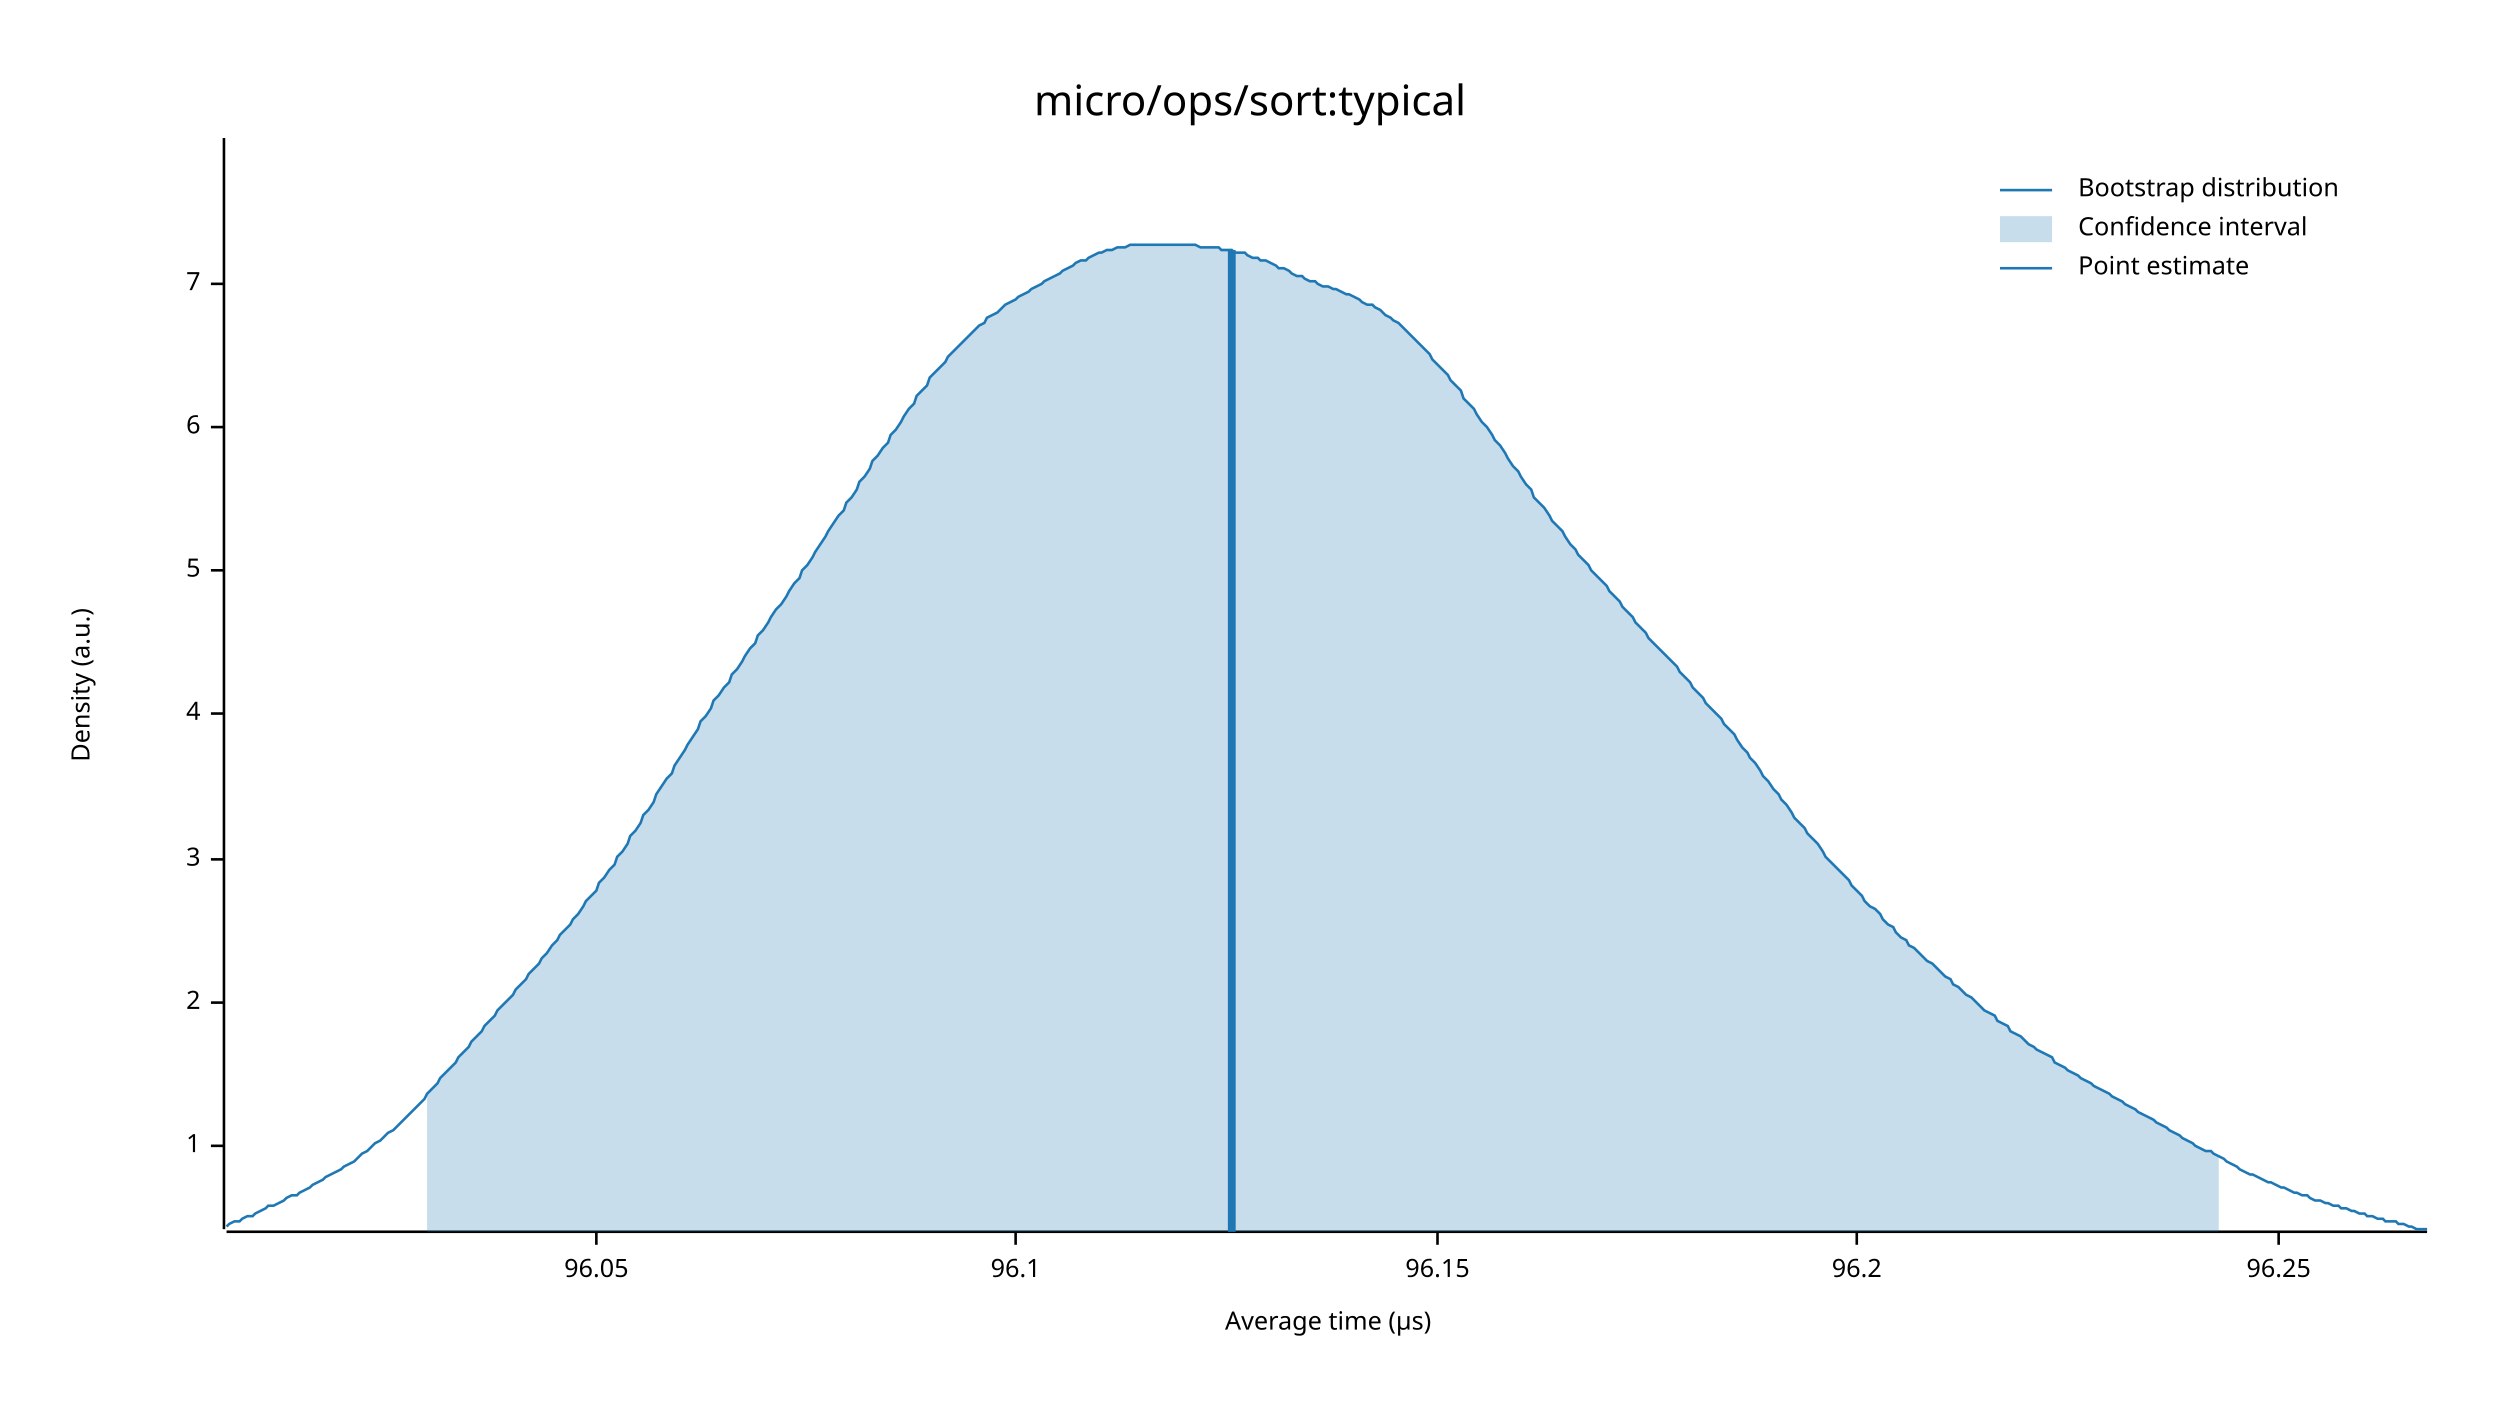
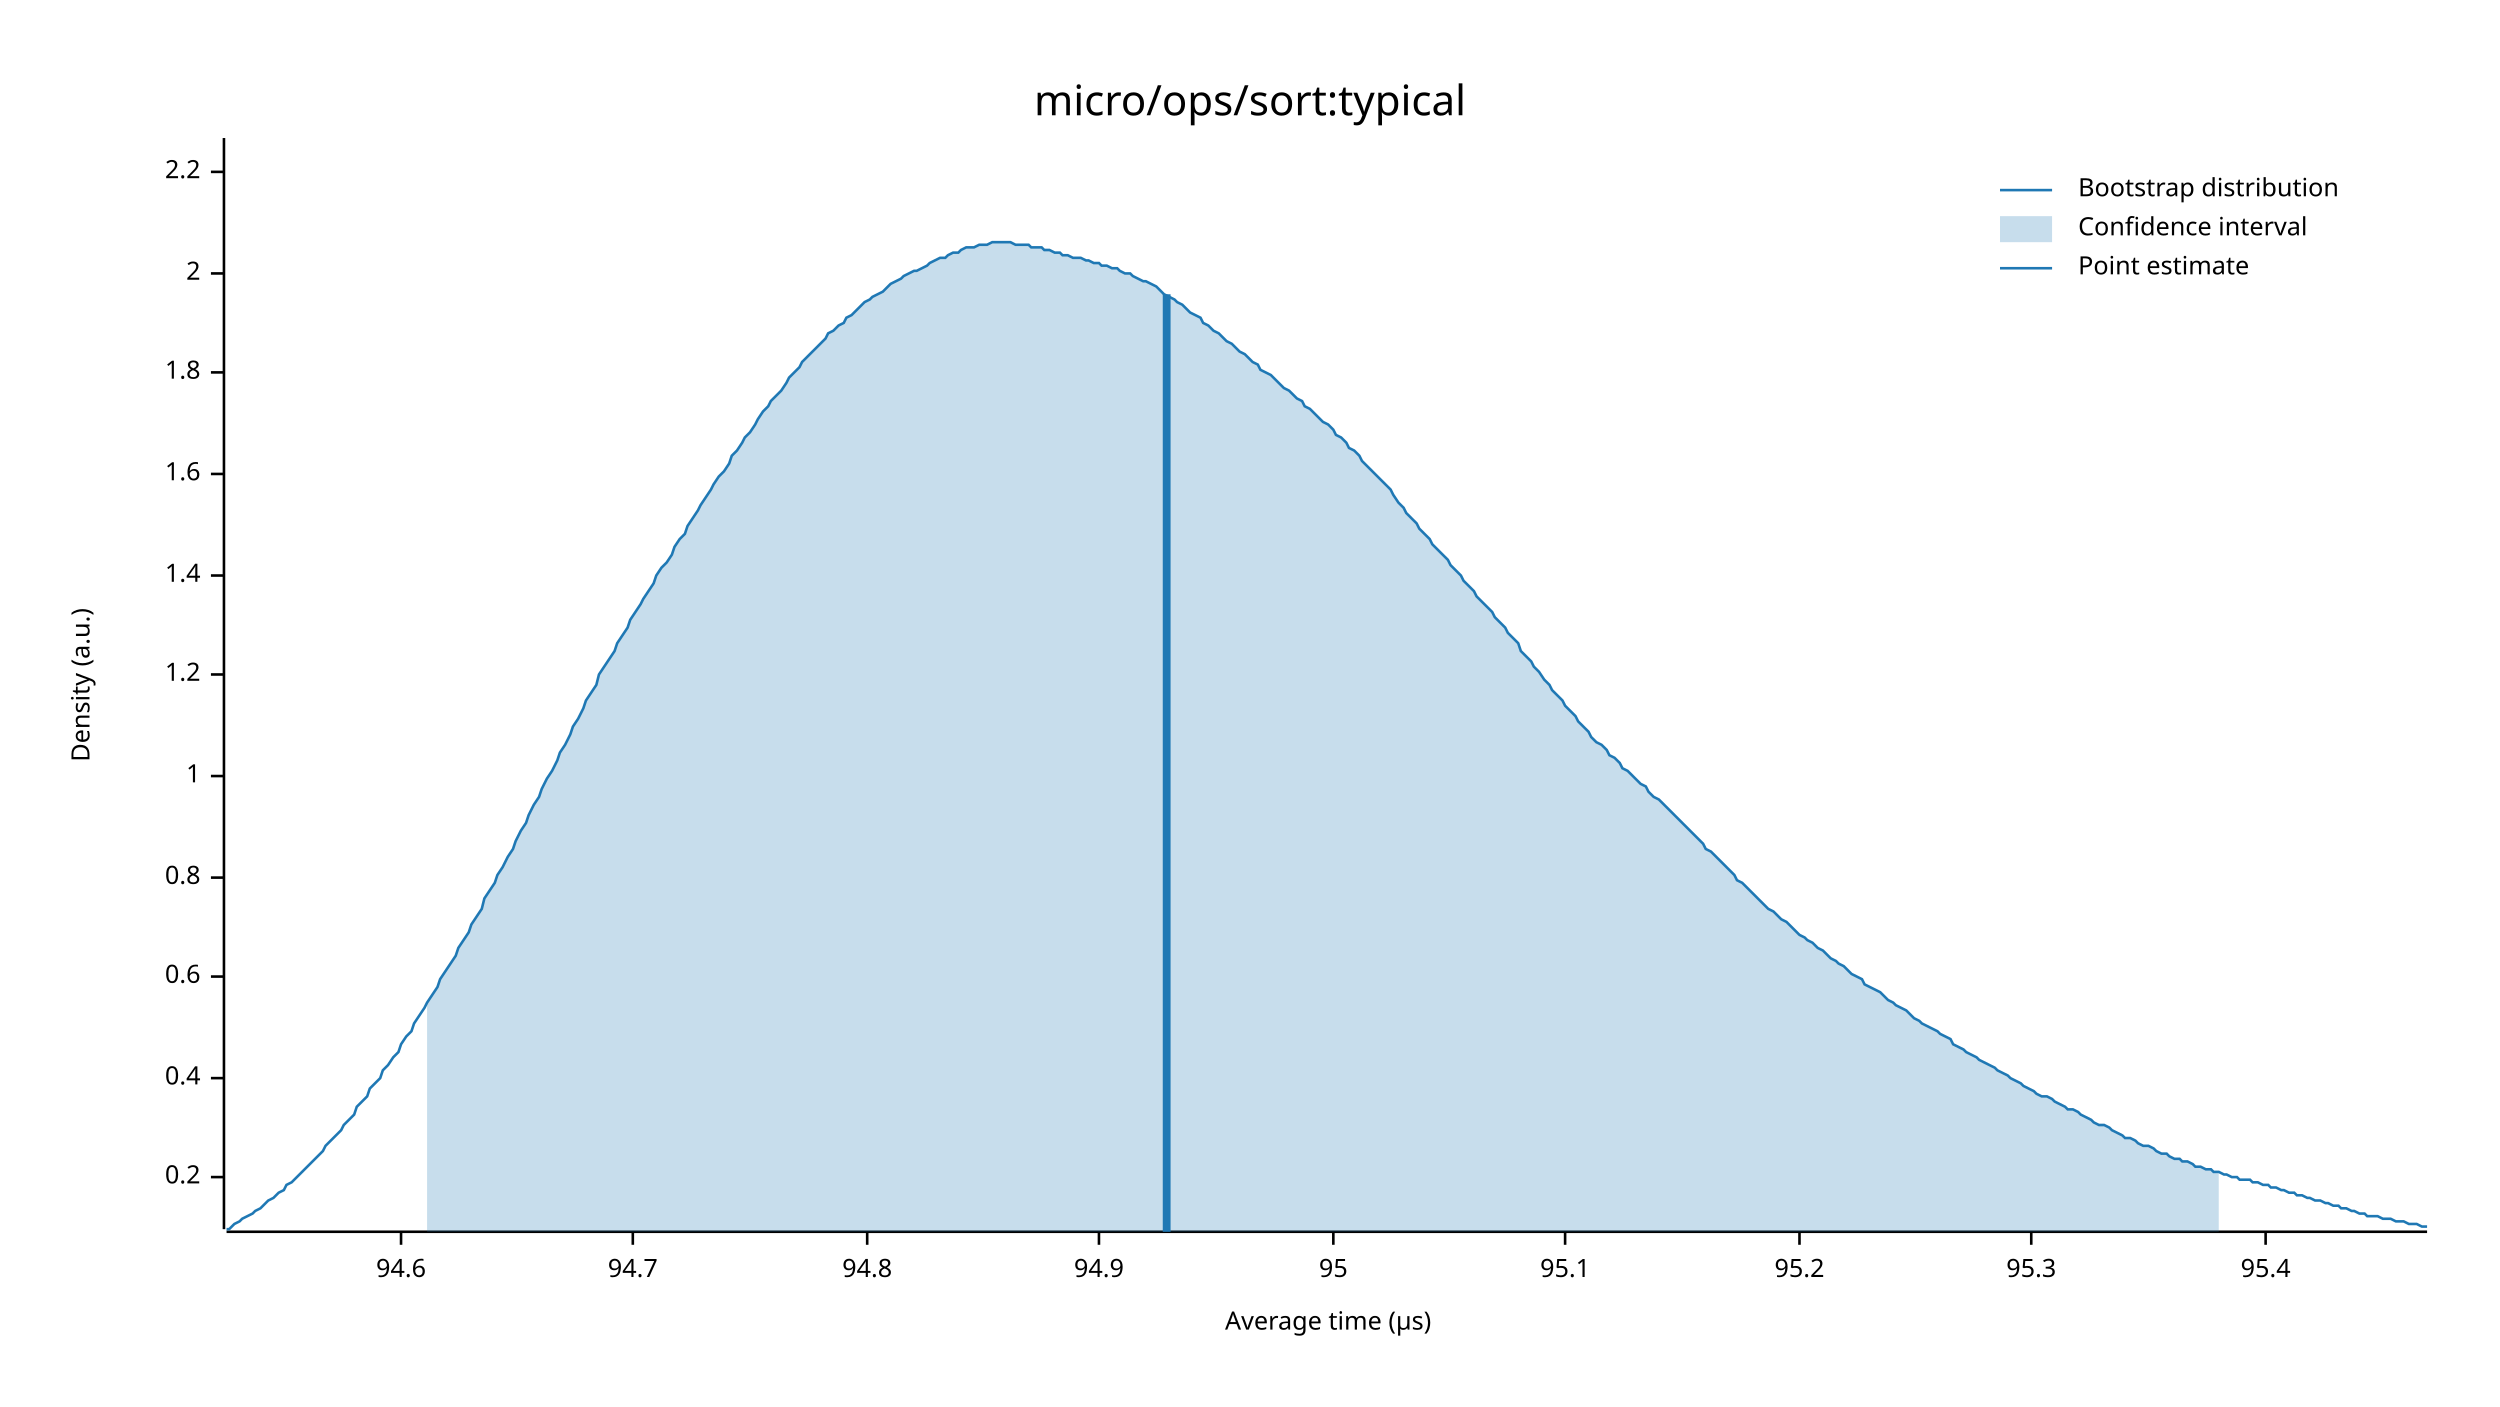
<svg xmlns="http://www.w3.org/2000/svg" width="960" height="540" viewBox="0 0 960 540">
  <text x="480" y="32" dy="0.76em" text-anchor="middle" font-family="sans-serif" font-size="16.129" opacity="1" fill="#000000">
micro/ops/sort:typical
</text>
  <text x="27" y="263" dy="0.76em" text-anchor="middle" font-family="sans-serif" font-size="9.677" opacity="1" fill="#000000" transform="rotate(270, 27, 263)">
Density (a.u.)
</text>
  <text x="510" y="513" dy="-0.5ex" text-anchor="middle" font-family="sans-serif" font-size="9.677" opacity="1" fill="#000000">
Average time (µs)
</text>
  <polyline fill="none" opacity="1" stroke="#000000" stroke-width="1" points="86,53 86,472 " />
-   <text x="77" y="440" dy="0.5ex" text-anchor="end" font-family="sans-serif" font-size="9.677" opacity="1" fill="#000000">
+   <text x="77" y="452" dy="0.5ex" text-anchor="end" font-family="sans-serif" font-size="9.677" opacity="1" fill="#000000">
+ 0.2
+ </text>
+   <polyline fill="none" opacity="1" stroke="#000000" stroke-width="1" points="81,452 86,452 " />
+   <text x="77" y="414" dy="0.5ex" text-anchor="end" font-family="sans-serif" font-size="9.677" opacity="1" fill="#000000">
+ 0.4
+ </text>
+   <polyline fill="none" opacity="1" stroke="#000000" stroke-width="1" points="81,414 86,414 " />
+   <text x="77" y="375" dy="0.5ex" text-anchor="end" font-family="sans-serif" font-size="9.677" opacity="1" fill="#000000">
+ 0.6
+ </text>
+   <polyline fill="none" opacity="1" stroke="#000000" stroke-width="1" points="81,375 86,375 " />
+   <text x="77" y="337" dy="0.5ex" text-anchor="end" font-family="sans-serif" font-size="9.677" opacity="1" fill="#000000">
+ 0.8
+ </text>
+   <polyline fill="none" opacity="1" stroke="#000000" stroke-width="1" points="81,337 86,337 " />
+   <text x="77" y="298" dy="0.5ex" text-anchor="end" font-family="sans-serif" font-size="9.677" opacity="1" fill="#000000">
1
</text>
-   <polyline fill="none" opacity="1" stroke="#000000" stroke-width="1" points="81,440 86,440 " />
-   <text x="77" y="385" dy="0.5ex" text-anchor="end" font-family="sans-serif" font-size="9.677" opacity="1" fill="#000000">
+   <polyline fill="none" opacity="1" stroke="#000000" stroke-width="1" points="81,298 86,298 " />
+   <text x="77" y="259" dy="0.5ex" text-anchor="end" font-family="sans-serif" font-size="9.677" opacity="1" fill="#000000">
+ 1.2
+ </text>
+   <polyline fill="none" opacity="1" stroke="#000000" stroke-width="1" points="81,259 86,259 " />
+   <text x="77" y="221" dy="0.5ex" text-anchor="end" font-family="sans-serif" font-size="9.677" opacity="1" fill="#000000">
+ 1.4
+ </text>
+   <polyline fill="none" opacity="1" stroke="#000000" stroke-width="1" points="81,221 86,221 " />
+   <text x="77" y="182" dy="0.5ex" text-anchor="end" font-family="sans-serif" font-size="9.677" opacity="1" fill="#000000">
+ 1.6
+ </text>
+   <polyline fill="none" opacity="1" stroke="#000000" stroke-width="1" points="81,182 86,182 " />
+   <text x="77" y="143" dy="0.5ex" text-anchor="end" font-family="sans-serif" font-size="9.677" opacity="1" fill="#000000">
+ 1.8
+ </text>
+   <polyline fill="none" opacity="1" stroke="#000000" stroke-width="1" points="81,143 86,143 " />
+   <text x="77" y="105" dy="0.5ex" text-anchor="end" font-family="sans-serif" font-size="9.677" opacity="1" fill="#000000">
2
</text>
-   <polyline fill="none" opacity="1" stroke="#000000" stroke-width="1" points="81,385 86,385 " />
-   <text x="77" y="330" dy="0.5ex" text-anchor="end" font-family="sans-serif" font-size="9.677" opacity="1" fill="#000000">
- 3
+   <polyline fill="none" opacity="1" stroke="#000000" stroke-width="1" points="81,105 86,105 " />
+   <text x="77" y="66" dy="0.5ex" text-anchor="end" font-family="sans-serif" font-size="9.677" opacity="1" fill="#000000">
+ 2.2
</text>
-   <polyline fill="none" opacity="1" stroke="#000000" stroke-width="1" points="81,330 86,330 " />
-   <text x="77" y="274" dy="0.5ex" text-anchor="end" font-family="sans-serif" font-size="9.677" opacity="1" fill="#000000">
- 4
+   <polyline fill="none" opacity="1" stroke="#000000" stroke-width="1" points="81,66 86,66 " />
+   <polyline fill="none" opacity="1" stroke="#000000" stroke-width="1" points="87,473 932,473 " />
+   <text x="154" y="483" dy="0.76em" text-anchor="middle" font-family="sans-serif" font-size="9.677" opacity="1" fill="#000000">
+ 94.6
</text>
-   <polyline fill="none" opacity="1" stroke="#000000" stroke-width="1" points="81,274 86,274 " />
-   <text x="77" y="219" dy="0.5ex" text-anchor="end" font-family="sans-serif" font-size="9.677" opacity="1" fill="#000000">
- 5
+   <polyline fill="none" opacity="1" stroke="#000000" stroke-width="1" points="154,473 154,478 " />
+   <text x="243" y="483" dy="0.76em" text-anchor="middle" font-family="sans-serif" font-size="9.677" opacity="1" fill="#000000">
+ 94.7
</text>
-   <polyline fill="none" opacity="1" stroke="#000000" stroke-width="1" points="81,219 86,219 " />
-   <text x="77" y="164" dy="0.5ex" text-anchor="end" font-family="sans-serif" font-size="9.677" opacity="1" fill="#000000">
- 6
+   <polyline fill="none" opacity="1" stroke="#000000" stroke-width="1" points="243,473 243,478 " />
+   <text x="333" y="483" dy="0.76em" text-anchor="middle" font-family="sans-serif" font-size="9.677" opacity="1" fill="#000000">
+ 94.8
</text>
-   <polyline fill="none" opacity="1" stroke="#000000" stroke-width="1" points="81,164 86,164 " />
-   <text x="77" y="109" dy="0.5ex" text-anchor="end" font-family="sans-serif" font-size="9.677" opacity="1" fill="#000000">
- 7
+   <polyline fill="none" opacity="1" stroke="#000000" stroke-width="1" points="333,473 333,478 " />
+   <text x="422" y="483" dy="0.76em" text-anchor="middle" font-family="sans-serif" font-size="9.677" opacity="1" fill="#000000">
+ 94.9
</text>
-   <polyline fill="none" opacity="1" stroke="#000000" stroke-width="1" points="81,109 86,109 " />
-   <polyline fill="none" opacity="1" stroke="#000000" stroke-width="1" points="87,473 932,473 " />
-   <text x="229" y="483" dy="0.76em" text-anchor="middle" font-family="sans-serif" font-size="9.677" opacity="1" fill="#000000">
- 96.05
+   <polyline fill="none" opacity="1" stroke="#000000" stroke-width="1" points="422,473 422,478 " />
+   <text x="512" y="483" dy="0.76em" text-anchor="middle" font-family="sans-serif" font-size="9.677" opacity="1" fill="#000000">
+ 95
</text>
-   <polyline fill="none" opacity="1" stroke="#000000" stroke-width="1" points="229,473 229,478 " />
-   <text x="390" y="483" dy="0.76em" text-anchor="middle" font-family="sans-serif" font-size="9.677" opacity="1" fill="#000000">
- 96.1
+   <polyline fill="none" opacity="1" stroke="#000000" stroke-width="1" points="512,473 512,478 " />
+   <text x="601" y="483" dy="0.76em" text-anchor="middle" font-family="sans-serif" font-size="9.677" opacity="1" fill="#000000">
+ 95.1
</text>
-   <polyline fill="none" opacity="1" stroke="#000000" stroke-width="1" points="390,473 390,478 " />
-   <text x="552" y="483" dy="0.76em" text-anchor="middle" font-family="sans-serif" font-size="9.677" opacity="1" fill="#000000">
- 96.15
+   <polyline fill="none" opacity="1" stroke="#000000" stroke-width="1" points="601,473 601,478 " />
+   <text x="691" y="483" dy="0.76em" text-anchor="middle" font-family="sans-serif" font-size="9.677" opacity="1" fill="#000000">
+ 95.2
</text>
-   <polyline fill="none" opacity="1" stroke="#000000" stroke-width="1" points="552,473 552,478 " />
-   <text x="713" y="483" dy="0.76em" text-anchor="middle" font-family="sans-serif" font-size="9.677" opacity="1" fill="#000000">
- 96.2
+   <polyline fill="none" opacity="1" stroke="#000000" stroke-width="1" points="691,473 691,478 " />
+   <text x="780" y="483" dy="0.76em" text-anchor="middle" font-family="sans-serif" font-size="9.677" opacity="1" fill="#000000">
+ 95.3
</text>
-   <polyline fill="none" opacity="1" stroke="#000000" stroke-width="1" points="713,473 713,478 " />
-   <text x="875" y="483" dy="0.76em" text-anchor="middle" font-family="sans-serif" font-size="9.677" opacity="1" fill="#000000">
- 96.25
+   <polyline fill="none" opacity="1" stroke="#000000" stroke-width="1" points="780,473 780,478 " />
+   <text x="870" y="483" dy="0.76em" text-anchor="middle" font-family="sans-serif" font-size="9.677" opacity="1" fill="#000000">
+ 95.4
</text>
-   <polyline fill="none" opacity="1" stroke="#000000" stroke-width="1" points="875,473 875,478 " />
-   <polyline fill="none" opacity="1" stroke="#1F78B4" stroke-width="1" points="87,471 88,470 90,469 92,469 93,468 95,467 97,467 98,466 100,465 102,464 103,463 105,463 107,462 109,461 110,460 112,459 114,459 115,458 117,457 119,456 120,455 122,454 124,453 125,452 127,451 129,450 131,449 132,448 134,447 136,446 137,445 139,443 141,442 142,441 144,439 146,438 147,437 149,435 151,434 153,432 154,431 156,429 158,427 159,426 161,424 163,422 164,420 166,418 168,416 169,414 171,412 173,410 175,408 176,406 178,404 180,402 181,400 183,398 185,396 186,394 188,392 190,390 191,388 193,386 195,384 197,382 198,380 200,378 202,376 203,374 205,372 207,370 208,368 210,366 212,363 214,361 215,359 217,357 219,355 220,353 222,351 224,348 225,346 227,344 229,342 230,339 232,337 234,334 236,332 237,329 239,327 241,324 242,321 244,319 246,316 247,313 249,311 251,308 252,305 254,302 256,299 258,297 259,294 261,291 263,288 264,286 266,283 268,280 269,277 271,275 273,272 274,269 276,267 278,264 280,262 281,259 283,257 285,254 286,252 288,249 290,247 291,244 293,242 295,239 296,237 298,234 300,232 302,229 303,227 305,224 307,222 308,219 310,217 312,214 313,212 315,209 317,206 318,204 320,201 322,198 324,196 325,193 327,191 329,188 330,185 332,183 334,180 335,177 337,175 339,172 341,170 342,167 344,165 346,162 347,160 349,157 351,155 352,152 354,150 356,148 357,145 359,143 361,141 363,139 364,137 366,135 368,133 369,132 371,130 373,128 374,127 376,125 378,124 379,122 381,121 383,120 385,118 386,117 388,116 390,115 391,114 393,113 395,112 396,111 398,110 400,109 401,108 403,107 405,106 407,105 408,104 410,103 412,102 413,101 415,100 417,100 418,99 420,98 422,97 423,97 425,96 427,96 429,95 430,95 432,95 434,94 435,94 437,94 439,94 440,94 442,94 444,94 445,94 447,94 449,94 451,94 452,94 454,94 456,94 457,94 459,94 461,95 462,95 464,95 466,95 468,95 469,96 471,96 473,96 474,97 476,97 478,97 479,98 481,99 483,99 484,100 486,100 488,101 490,102 491,103 493,103 495,104 496,105 498,106 500,106 501,107 503,108 505,108 506,109 508,110 510,110 512,111 513,111 515,112 517,113 518,113 520,114 522,115 523,116 525,117 527,117 528,118 530,119 532,121 534,122 535,123 537,124 539,126 540,127 542,129 544,131 545,132 547,134 549,136 550,138 552,140 554,142 556,144 557,146 559,148 561,150 562,153 564,155 566,157 567,159 569,162 571,164 573,167 574,169 576,171 578,174 579,176 581,179 583,181 584,183 586,186 588,188 589,191 591,193 593,195 595,198 596,200 598,202 600,204 601,206 603,209 605,211 606,213 608,215 610,217 611,219 613,221 615,223 617,225 618,227 620,229 622,231 623,233 625,235 627,237 628,239 630,241 632,243 633,245 635,247 637,249 639,251 640,252 642,254 644,256 645,258 647,260 649,262 650,264 652,266 654,268 655,270 657,272 659,274 661,276 662,278 664,280 666,282 667,284 669,287 671,289 672,291 674,293 676,296 677,298 679,300 681,303 683,305 684,307 686,309 688,312 689,314 691,316 693,318 694,320 696,322 698,324 700,327 701,329 703,331 705,333 706,334 708,336 710,338 711,340 713,342 715,344 716,346 718,348 720,349 722,351 723,353 725,355 727,356 728,358 730,360 732,361 733,363 735,364 737,366 738,367 740,369 742,370 744,372 745,373 747,375 749,376 750,378 752,379 754,381 755,382 757,383 759,385 760,386 762,388 764,389 766,390 767,392 769,393 771,394 772,396 774,397 776,398 777,399 779,401 781,402 782,403 784,404 786,405 788,406 789,408 791,409 793,410 794,411 796,412 798,413 799,414 801,415 803,416 804,417 806,418 808,419 810,420 811,421 813,422 815,423 816,424 818,425 820,426 821,427 823,428 825,429 827,430 828,431 830,432 832,433 833,434 835,435 837,436 838,437 840,438 842,439 843,440 845,441 847,442 849,442 850,443 852,444 854,445 855,446 857,447 859,448 860,449 862,450 864,451 865,451 867,452 869,453 871,454 872,454 874,455 876,456 877,456 879,457 881,458 882,458 884,459 886,459 887,460 889,461 891,461 893,462 894,462 896,463 898,463 899,464 901,464 903,465 904,465 906,466 908,466 909,467 911,467 913,468 915,468 916,469 918,469 920,469 921,470 923,470 925,471 926,471 928,472 930,472 932,472 " />
-   <polygon opacity="0.25" fill="#1F78B4" points="164,420 166,418 168,416 169,414 171,412 173,410 175,408 176,406 178,404 180,402 181,400 183,398 185,396 186,394 188,392 190,390 191,388 193,386 195,384 197,382 198,380 200,378 202,376 203,374 205,372 207,370 208,368 210,366 212,363 214,361 215,359 217,357 219,355 220,353 222,351 224,348 225,346 227,344 229,342 230,339 232,337 234,334 236,332 237,329 239,327 241,324 242,321 244,319 246,316 247,313 249,311 251,308 252,305 254,302 256,299 258,297 259,294 261,291 263,288 264,286 266,283 268,280 269,277 271,275 273,272 274,269 276,267 278,264 280,262 281,259 283,257 285,254 286,252 288,249 290,247 291,244 293,242 295,239 296,237 298,234 300,232 302,229 303,227 305,224 307,222 308,219 310,217 312,214 313,212 315,209 317,206 318,204 320,201 322,198 324,196 325,193 327,191 329,188 330,185 332,183 334,180 335,177 337,175 339,172 341,170 342,167 344,165 346,162 347,160 349,157 351,155 352,152 354,150 356,148 357,145 359,143 361,141 363,139 364,137 366,135 368,133 369,132 371,130 373,128 374,127 376,125 378,124 379,122 381,121 383,120 385,118 386,117 388,116 390,115 391,114 393,113 395,112 396,111 398,110 400,109 401,108 403,107 405,106 407,105 408,104 410,103 412,102 413,101 415,100 417,100 418,99 420,98 422,97 423,97 425,96 427,96 429,95 430,95 432,95 434,94 435,94 437,94 439,94 440,94 442,94 444,94 445,94 447,94 449,94 451,94 452,94 454,94 456,94 457,94 459,94 461,95 462,95 464,95 466,95 468,95 469,96 471,96 473,96 474,97 476,97 478,97 479,98 481,99 483,99 484,100 486,100 488,101 490,102 491,103 493,103 495,104 496,105 498,106 500,106 501,107 503,108 505,108 506,109 508,110 510,110 512,111 513,111 515,112 517,113 518,113 520,114 522,115 523,116 525,117 527,117 528,118 530,119 532,121 534,122 535,123 537,124 539,126 540,127 542,129 544,131 545,132 547,134 549,136 550,138 552,140 554,142 556,144 557,146 559,148 561,150 562,153 564,155 566,157 567,159 569,162 571,164 573,167 574,169 576,171 578,174 579,176 581,179 583,181 584,183 586,186 588,188 589,191 591,193 593,195 595,198 596,200 598,202 600,204 601,206 603,209 605,211 606,213 608,215 610,217 611,219 613,221 615,223 617,225 618,227 620,229 622,231 623,233 625,235 627,237 628,239 630,241 632,243 633,245 635,247 637,249 639,251 640,252 642,254 644,256 645,258 647,260 649,262 650,264 652,266 654,268 655,270 657,272 659,274 661,276 662,278 664,280 666,282 667,284 669,287 671,289 672,291 674,293 676,296 677,298 679,300 681,303 683,305 684,307 686,309 688,312 689,314 691,316 693,318 694,320 696,322 698,324 700,327 701,329 703,331 705,333 706,334 708,336 710,338 711,340 713,342 715,344 716,346 718,348 720,349 722,351 723,353 725,355 727,356 728,358 730,360 732,361 733,363 735,364 737,366 738,367 740,369 742,370 744,372 745,373 747,375 749,376 750,378 752,379 754,381 755,382 757,383 759,385 760,386 762,388 764,389 766,390 767,392 769,393 771,394 772,396 774,397 776,398 777,399 779,401 781,402 782,403 784,404 786,405 788,406 789,408 791,409 793,410 794,411 796,412 798,413 799,414 801,415 803,416 804,417 806,418 808,419 810,420 811,421 813,422 815,423 816,424 818,425 820,426 821,427 823,428 825,429 827,430 828,431 830,432 832,433 833,434 835,435 837,436 838,437 840,438 842,439 843,440 845,441 847,442 849,442 850,443 852,444 852,473 164,473 " />
-   <polyline fill="none" opacity="1" stroke="#1F78B4" stroke-width="3" points="473,473 473,96 " />
+   <polyline fill="none" opacity="1" stroke="#000000" stroke-width="1" points="870,473 870,478 " />
+   <polyline fill="none" opacity="1" stroke="#1F78B4" stroke-width="1" points="87,472 88,472 90,470 92,469 93,468 95,467 97,466 98,465 100,464 102,462 103,461 105,460 107,458 109,457 110,455 112,454 114,452 115,451 117,449 119,447 120,446 122,444 124,442 125,440 127,438 129,436 131,434 132,432 134,430 136,428 137,425 139,423 141,421 142,418 144,416 146,414 147,411 149,409 151,406 153,404 154,401 156,398 158,396 159,393 161,390 163,387 164,385 166,382 168,379 169,376 171,373 173,370 175,367 176,364 178,361 180,358 181,355 183,352 185,349 186,345 188,342 190,339 191,336 193,333 195,329 197,326 198,323 200,319 202,316 203,313 205,309 207,306 208,303 210,299 212,296 214,292 215,289 217,286 219,282 220,279 222,276 224,272 225,269 227,266 229,263 230,259 232,256 234,253 236,250 237,247 239,244 241,241 242,238 244,235 246,232 247,230 249,227 251,224 252,221 254,218 256,216 258,213 259,210 261,207 263,205 264,202 266,199 268,196 269,194 271,191 273,188 274,186 276,183 278,181 280,178 281,175 283,173 285,170 286,168 288,166 290,163 291,161 293,158 295,156 296,154 298,152 300,150 302,147 303,145 305,143 307,141 308,139 310,137 312,135 313,134 315,132 317,130 318,128 320,127 322,125 324,124 325,122 327,121 329,119 330,118 332,116 334,115 335,114 337,113 339,112 341,110 342,109 344,108 346,107 347,106 349,105 351,104 352,104 354,103 356,102 357,101 359,100 361,99 363,99 364,98 366,97 368,97 369,96 371,95 373,95 374,95 376,94 378,94 379,94 381,93 383,93 385,93 386,93 388,93 390,94 391,94 393,94 395,94 396,95 398,95 400,95 401,96 403,96 405,97 407,97 408,98 410,98 412,99 413,99 415,99 417,100 418,100 420,101 422,101 423,102 425,102 427,103 429,103 430,104 432,105 434,105 435,106 437,107 439,108 440,108 442,109 444,110 445,111 447,113 449,114 451,115 452,116 454,117 456,119 457,120 459,121 461,122 462,124 464,125 466,127 468,128 469,129 471,131 473,132 474,133 476,135 478,136 479,137 481,139 483,140 484,142 486,143 488,144 490,146 491,147 493,149 495,150 496,151 498,153 500,154 501,156 503,157 505,159 506,160 508,162 510,163 512,165 513,167 515,168 517,170 518,172 520,173 522,175 523,177 525,179 527,181 528,182 530,184 532,186 534,188 535,190 537,193 539,195 540,197 542,199 544,201 545,203 547,205 549,207 550,209 552,211 554,213 556,215 557,217 559,219 561,221 562,223 564,225 566,227 567,229 569,231 571,233 573,235 574,237 576,239 578,241 579,243 581,245 583,247 584,250 586,252 588,254 589,256 591,258 593,261 595,263 596,265 598,267 600,269 601,271 603,273 605,275 606,277 608,279 610,281 611,283 613,285 615,286 617,288 618,290 620,291 622,293 623,295 625,296 627,298 628,299 630,301 632,302 633,304 635,306 637,307 639,309 640,310 642,312 644,314 645,315 647,317 649,319 650,320 652,322 654,324 655,326 657,327 659,329 661,331 662,332 664,334 666,336 667,338 669,339 671,341 672,342 674,344 676,346 677,347 679,349 681,350 683,352 684,353 686,354 688,356 689,357 691,359 693,360 694,361 696,362 698,364 700,365 701,366 703,368 705,369 706,370 708,371 710,373 711,374 713,375 715,376 716,378 718,379 720,380 722,381 723,382 725,384 727,385 728,386 730,387 732,388 733,389 735,391 737,392 738,393 740,394 742,395 744,396 745,397 747,398 749,399 750,401 752,402 754,403 755,404 757,405 759,406 760,407 762,408 764,409 766,410 767,411 769,412 771,413 772,414 774,415 776,416 777,417 779,418 781,419 782,420 784,421 786,421 788,422 789,423 791,424 793,425 794,426 796,426 798,427 799,428 801,429 803,430 804,431 806,432 808,432 810,433 811,434 813,435 815,436 816,437 818,437 820,438 821,439 823,440 825,440 827,441 828,442 830,443 832,443 833,444 835,445 837,445 838,446 840,446 842,447 843,448 845,448 847,449 849,449 850,450 852,450 854,451 855,451 857,452 859,452 860,453 862,453 864,453 865,454 867,454 869,455 871,455 872,456 874,456 876,457 877,457 879,458 881,458 882,459 884,459 886,460 887,460 889,461 891,461 893,462 894,462 896,463 898,463 899,464 901,464 903,465 904,465 906,466 908,466 909,467 911,467 913,467 915,468 916,468 918,468 920,469 921,469 923,469 925,470 926,470 928,470 930,471 932,471 " />
+   <polygon opacity="0.25" fill="#1F78B4" points="164,385 166,382 168,379 169,376 171,373 173,370 175,367 176,364 178,361 180,358 181,355 183,352 185,349 186,345 188,342 190,339 191,336 193,333 195,329 197,326 198,323 200,319 202,316 203,313 205,309 207,306 208,303 210,299 212,296 214,292 215,289 217,286 219,282 220,279 222,276 224,272 225,269 227,266 229,263 230,259 232,256 234,253 236,250 237,247 239,244 241,241 242,238 244,235 246,232 247,230 249,227 251,224 252,221 254,218 256,216 258,213 259,210 261,207 263,205 264,202 266,199 268,196 269,194 271,191 273,188 274,186 276,183 278,181 280,178 281,175 283,173 285,170 286,168 288,166 290,163 291,161 293,158 295,156 296,154 298,152 300,150 302,147 303,145 305,143 307,141 308,139 310,137 312,135 313,134 315,132 317,130 318,128 320,127 322,125 324,124 325,122 327,121 329,119 330,118 332,116 334,115 335,114 337,113 339,112 341,110 342,109 344,108 346,107 347,106 349,105 351,104 352,104 354,103 356,102 357,101 359,100 361,99 363,99 364,98 366,97 368,97 369,96 371,95 373,95 374,95 376,94 378,94 379,94 381,93 383,93 385,93 386,93 388,93 390,94 391,94 393,94 395,94 396,95 398,95 400,95 401,96 403,96 405,97 407,97 408,98 410,98 412,99 413,99 415,99 417,100 418,100 420,101 422,101 423,102 425,102 427,103 429,103 430,104 432,105 434,105 435,106 437,107 439,108 440,108 442,109 444,110 445,111 447,113 449,114 451,115 452,116 454,117 456,119 457,120 459,121 461,122 462,124 464,125 466,127 468,128 469,129 471,131 473,132 474,133 476,135 478,136 479,137 481,139 483,140 484,142 486,143 488,144 490,146 491,147 493,149 495,150 496,151 498,153 500,154 501,156 503,157 505,159 506,160 508,162 510,163 512,165 513,167 515,168 517,170 518,172 520,173 522,175 523,177 525,179 527,181 528,182 530,184 532,186 534,188 535,190 537,193 539,195 540,197 542,199 544,201 545,203 547,205 549,207 550,209 552,211 554,213 556,215 557,217 559,219 561,221 562,223 564,225 566,227 567,229 569,231 571,233 573,235 574,237 576,239 578,241 579,243 581,245 583,247 584,250 586,252 588,254 589,256 591,258 593,261 595,263 596,265 598,267 600,269 601,271 603,273 605,275 606,277 608,279 610,281 611,283 613,285 615,286 617,288 618,290 620,291 622,293 623,295 625,296 627,298 628,299 630,301 632,302 633,304 635,306 637,307 639,309 640,310 642,312 644,314 645,315 647,317 649,319 650,320 652,322 654,324 655,326 657,327 659,329 661,331 662,332 664,334 666,336 667,338 669,339 671,341 672,342 674,344 676,346 677,347 679,349 681,350 683,352 684,353 686,354 688,356 689,357 691,359 693,360 694,361 696,362 698,364 700,365 701,366 703,368 705,369 706,370 708,371 710,373 711,374 713,375 715,376 716,378 718,379 720,380 722,381 723,382 725,384 727,385 728,386 730,387 732,388 733,389 735,391 737,392 738,393 740,394 742,395 744,396 745,397 747,398 749,399 750,401 752,402 754,403 755,404 757,405 759,406 760,407 762,408 764,409 766,410 767,411 769,412 771,413 772,414 774,415 776,416 777,417 779,418 781,419 782,420 784,421 786,421 788,422 789,423 791,424 793,425 794,426 796,426 798,427 799,428 801,429 803,430 804,431 806,432 808,432 810,433 811,434 813,435 815,436 816,437 818,437 820,438 821,439 823,440 825,440 827,441 828,442 830,443 832,443 833,444 835,445 837,445 838,446 840,446 842,447 843,448 845,448 847,449 849,449 850,450 852,450 852,473 164,473 " />
+   <polyline fill="none" opacity="1" stroke="#1F78B4" stroke-width="3" points="448,473 448,113 " />
  <text x="798" y="68" dy="0.76em" text-anchor="start" font-family="sans-serif" font-size="9.677" opacity="1" fill="#000000">
Bootstrap distribution
</text>
  <text x="798" y="83" dy="0.76em" text-anchor="start" font-family="sans-serif" font-size="9.677" opacity="1" fill="#000000">
Confidence interval
</text>
  <text x="798" y="98" dy="0.76em" text-anchor="start" font-family="sans-serif" font-size="9.677" opacity="1" fill="#000000">
Point estimate
</text>
  <polyline fill="none" opacity="1" stroke="#1F78B4" stroke-width="1" points="768,73 788,73 " />
  <rect x="768" y="83" width="20" height="10" opacity="0.25" fill="#1F78B4" stroke="none" />
  <polyline fill="none" opacity="1" stroke="#1F78B4" stroke-width="1" points="768,103 788,103 " />
</svg>
